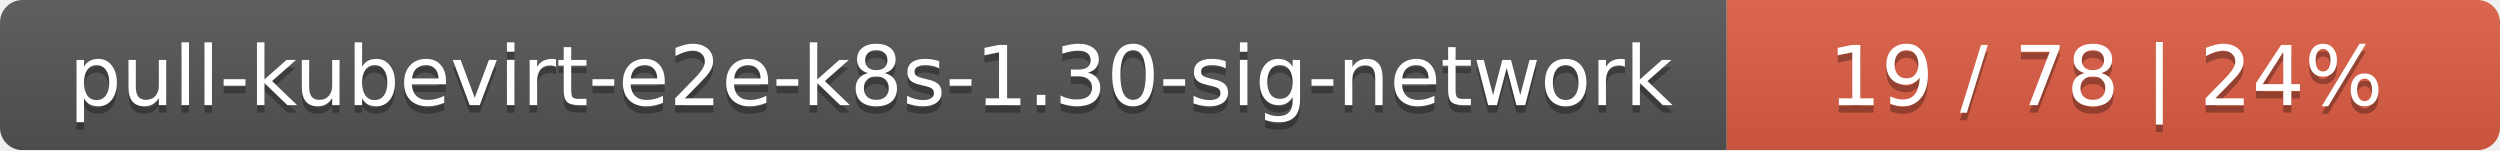
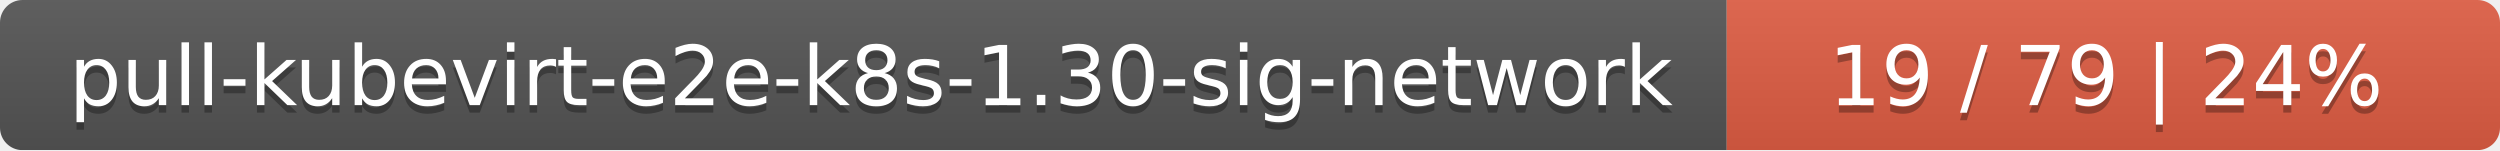
<svg xmlns="http://www.w3.org/2000/svg" width="333" height="20">
  <linearGradient id="smooth" x2="0" y2="100%">
    <stop offset="0" stop-color="#bbb" stop-opacity=".1" />
    <stop offset="1" stop-opacity=".1" />
  </linearGradient>
  <mask id="round">
    <rect width="333" height="20" rx="3" fill="#fff" />
  </mask>
  <g mask="url(#round)">
    <rect width="230" height="20" fill="#555" />
    <rect x="230" width="103" height="20" fill="#e05d44" />
    <rect width="333" height="20" fill="url(#smooth)" />
  </g>
  <g fill="#fff" text-anchor="middle" font-family="DejaVu Sans,Verdana,Geneva,sans-serif" font-size="11">
    <text x="116" y="15" fill="#010101" fill-opacity=".3">pull-kubevirt-e2e-k8s-1.30-sig-network</text>
    <text x="116" y="14">pull-kubevirt-e2e-k8s-1.30-sig-network</text>
-     <text x="280.5" y="15" fill="#010101" fill-opacity=".3">19 / 78    |    24%</text>
-     <text x="280.5" y="14">19 / 78    |    24%</text>
+     <text x="280.5" y="15" fill="#010101" fill-opacity=".3">19 / 79    |    24%</text>
+     <text x="280.5" y="14">19 / 79    |    24%</text>
  </g>
</svg>
